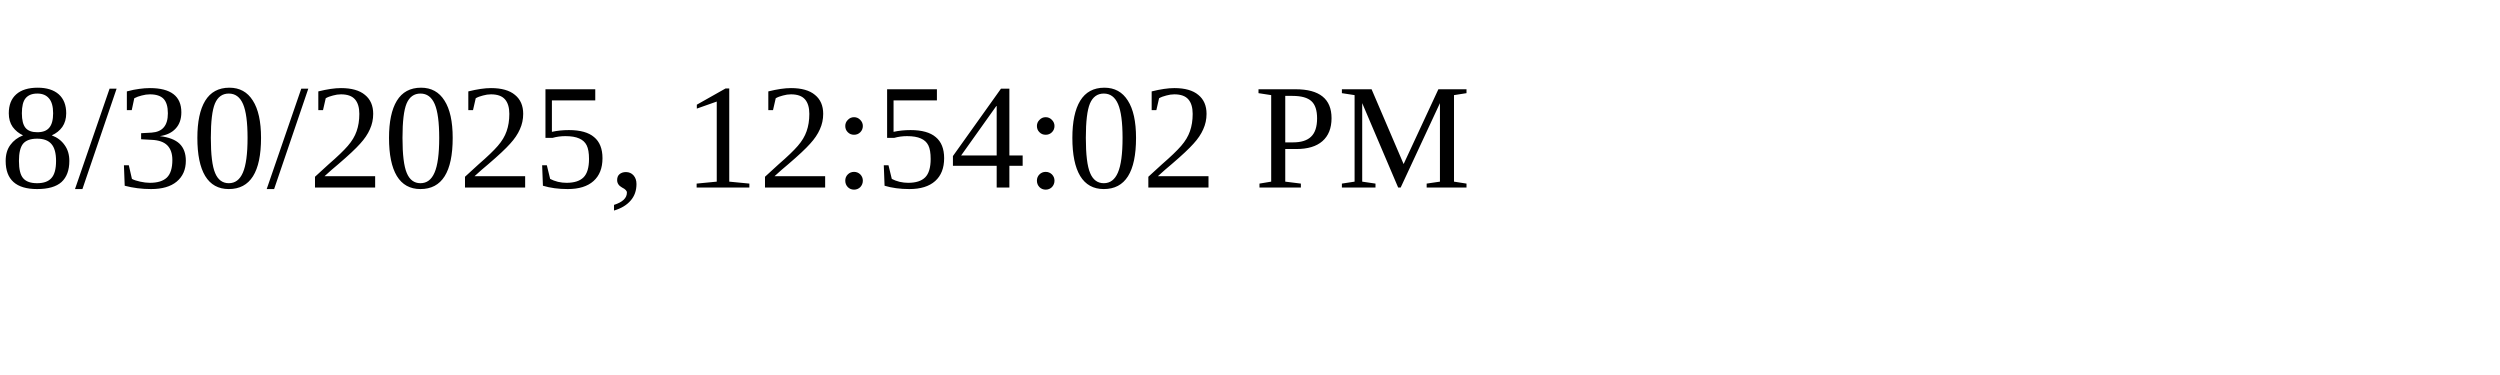
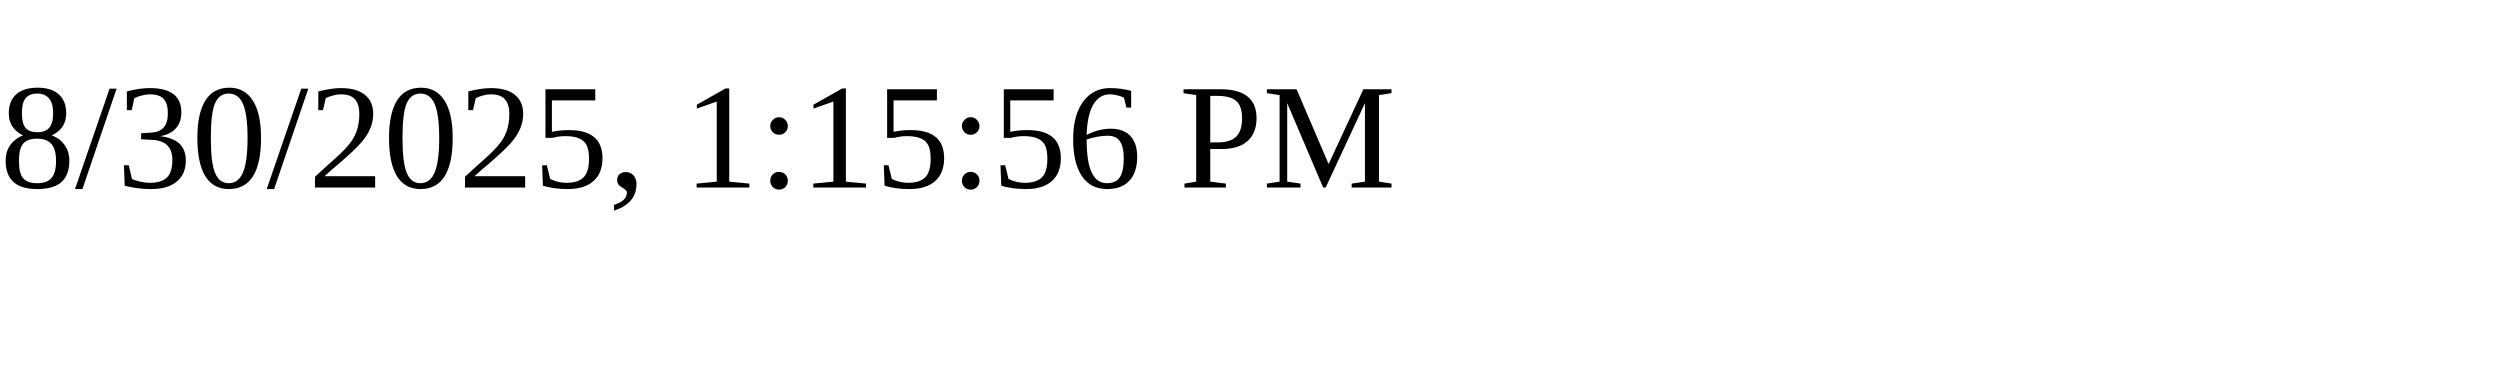
<svg xmlns="http://www.w3.org/2000/svg" height="30" width="200">
-   <text x="0" y="15">8/30/2025, 12:54:02 PM</text>
+   <text x="0" y="15">8/30/2025, 1:15:56 PM</text>
</svg>
